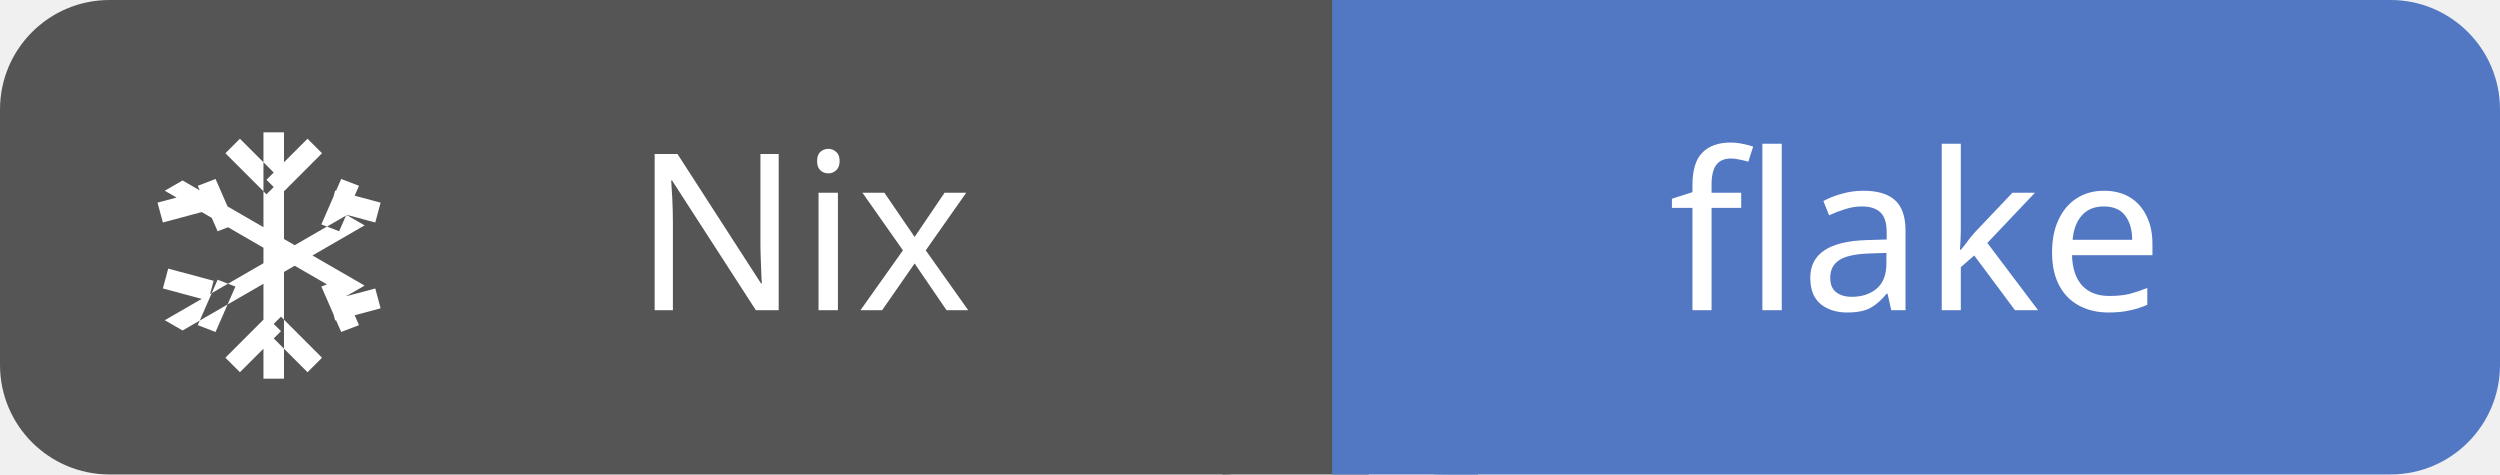
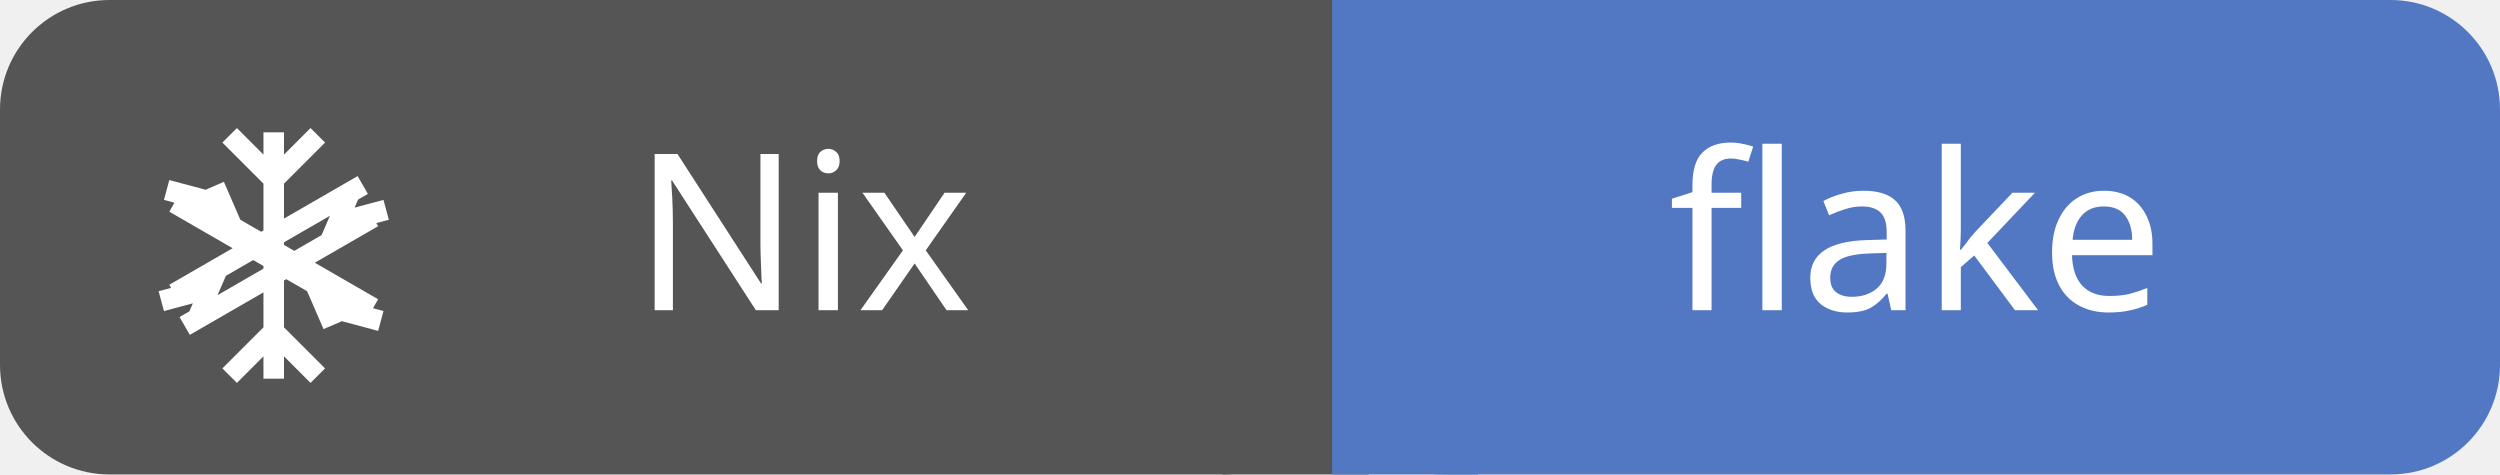
<svg xmlns="http://www.w3.org/2000/svg" id="nix-flake" width="137.0" height="26" viewBox="0 0 137.0 26">
  <g shape-rendering="geometricPrecision">
    <rect x="0" width="73.0" height="26" fill="#555" rx="6" ry="6" />
    <rect x="73.0" width="64.0" height="26" fill="#5277c3" rx="6" ry="6" />
    <rect x="67.0" width="8" height="26" fill="#555" rx="0" ry="0" />
    <rect x="73.0" width="8" height="26" fill="#5277c3" rx="0" ry="0" />
  </g>
  <g text-anchor="middle" shape-rendering="geometricPrecision">
    <text fill="#fff" font-size="12" font-family="sans-serif" style="font-weight: 500" x="44.0" y="17">Nix</text>
    <text fill="#fff" font-size="12" font-family="sans-serif" style="font-weight: 500" x="105.0" y="17">flake</text>
  </g>
  <g>
    <shape-rendering />
    <svg width="18" height="18" viewBox="0 0 24 24" x="6" y="5" fill="none">
-       <path fill="#ffffff" fill-rule="nonzero" clip-rule="nonzero" d="M11.25 3h1.5v18h-1.5zM12.53 6.47l-3-3-1.06 1.06 3 3zm-1.06 0l3-3 1.06 1.06-3 3zm1.06 11.06l-3 3-1.06-1.06 3-3zm-1.06 0l3 3 1.06-1.06-3-3zM4.04 7.27l1.3-.75 13.3 7.68-1.3.75zM7.22 8.7l-3.32.89-.39-1.45 3.32-.89zM7.9 10.23l-1.45-3.32 1.3-.5 1.45 3.32zM16.78 13.77l1.45 3.32-1.3.5-1.45-3.32zM16.1 15.3l3.32-.89.39 1.45-3.32.89zM4.04 16.73l13.3-7.68 1.3.75-13.3 7.68zM7.22 15.3l-3.32-.89.39-1.45 3.32.89zM7.9 13.77l-1.45 3.32 1.3.5 1.45-3.32zM16.78 10.23l1.45-3.32-1.3-.5-1.45 3.32zM16.1 8.7l3.32.89.39-1.45-3.32-.89z" />
+       <path fill="#ffffff" fill-rule="nonzero" clip-rule="nonzero" d="M11.25 3h1.5v18h-1.5z M12 7.5 8.25 3.75 9.31 2.69 12 5.38l2.69-2.69 1.06 1.06L12 7.5z M12 16.5l3.75 3.75-1.06 1.06L12 18.62l-2.69 2.69-1.06-1.06L12 16.5z M5.12 7.5l13.76 7.94-.75 1.3L4.37 8.8z M7.5 8.88 3.98 7.94l.39-1.45 3.52.94z M8.5 10.5 7.06 7.18l1.3-.56 1.44 3.32z M18.88 16.5 5.12 8.56l.75-1.3 13.76 7.94z M16.5 15.12l3.52.94-.39 1.45-3.52-.94z M15.5 13.5l1.44 3.32-1.3.56-1.44-3.32z M5.12 16.5l13.76-7.94.75 1.3L5.87 17.8z M7.5 15.12l-3.52.94-.39-1.45 3.52-.94z M8.5 13.5l-1.44 3.32-1.3-.56 1.44-3.32z M18.88 7.5 5.12 15.44l-.75-1.3L18.13 6.2z M16.5 8.88l3.52-.94.39 1.45-3.52.94z M15.5 10.5l1.44-3.32 1.3.56-1.44 3.32z" />
    </svg>
  </g>
</svg>
